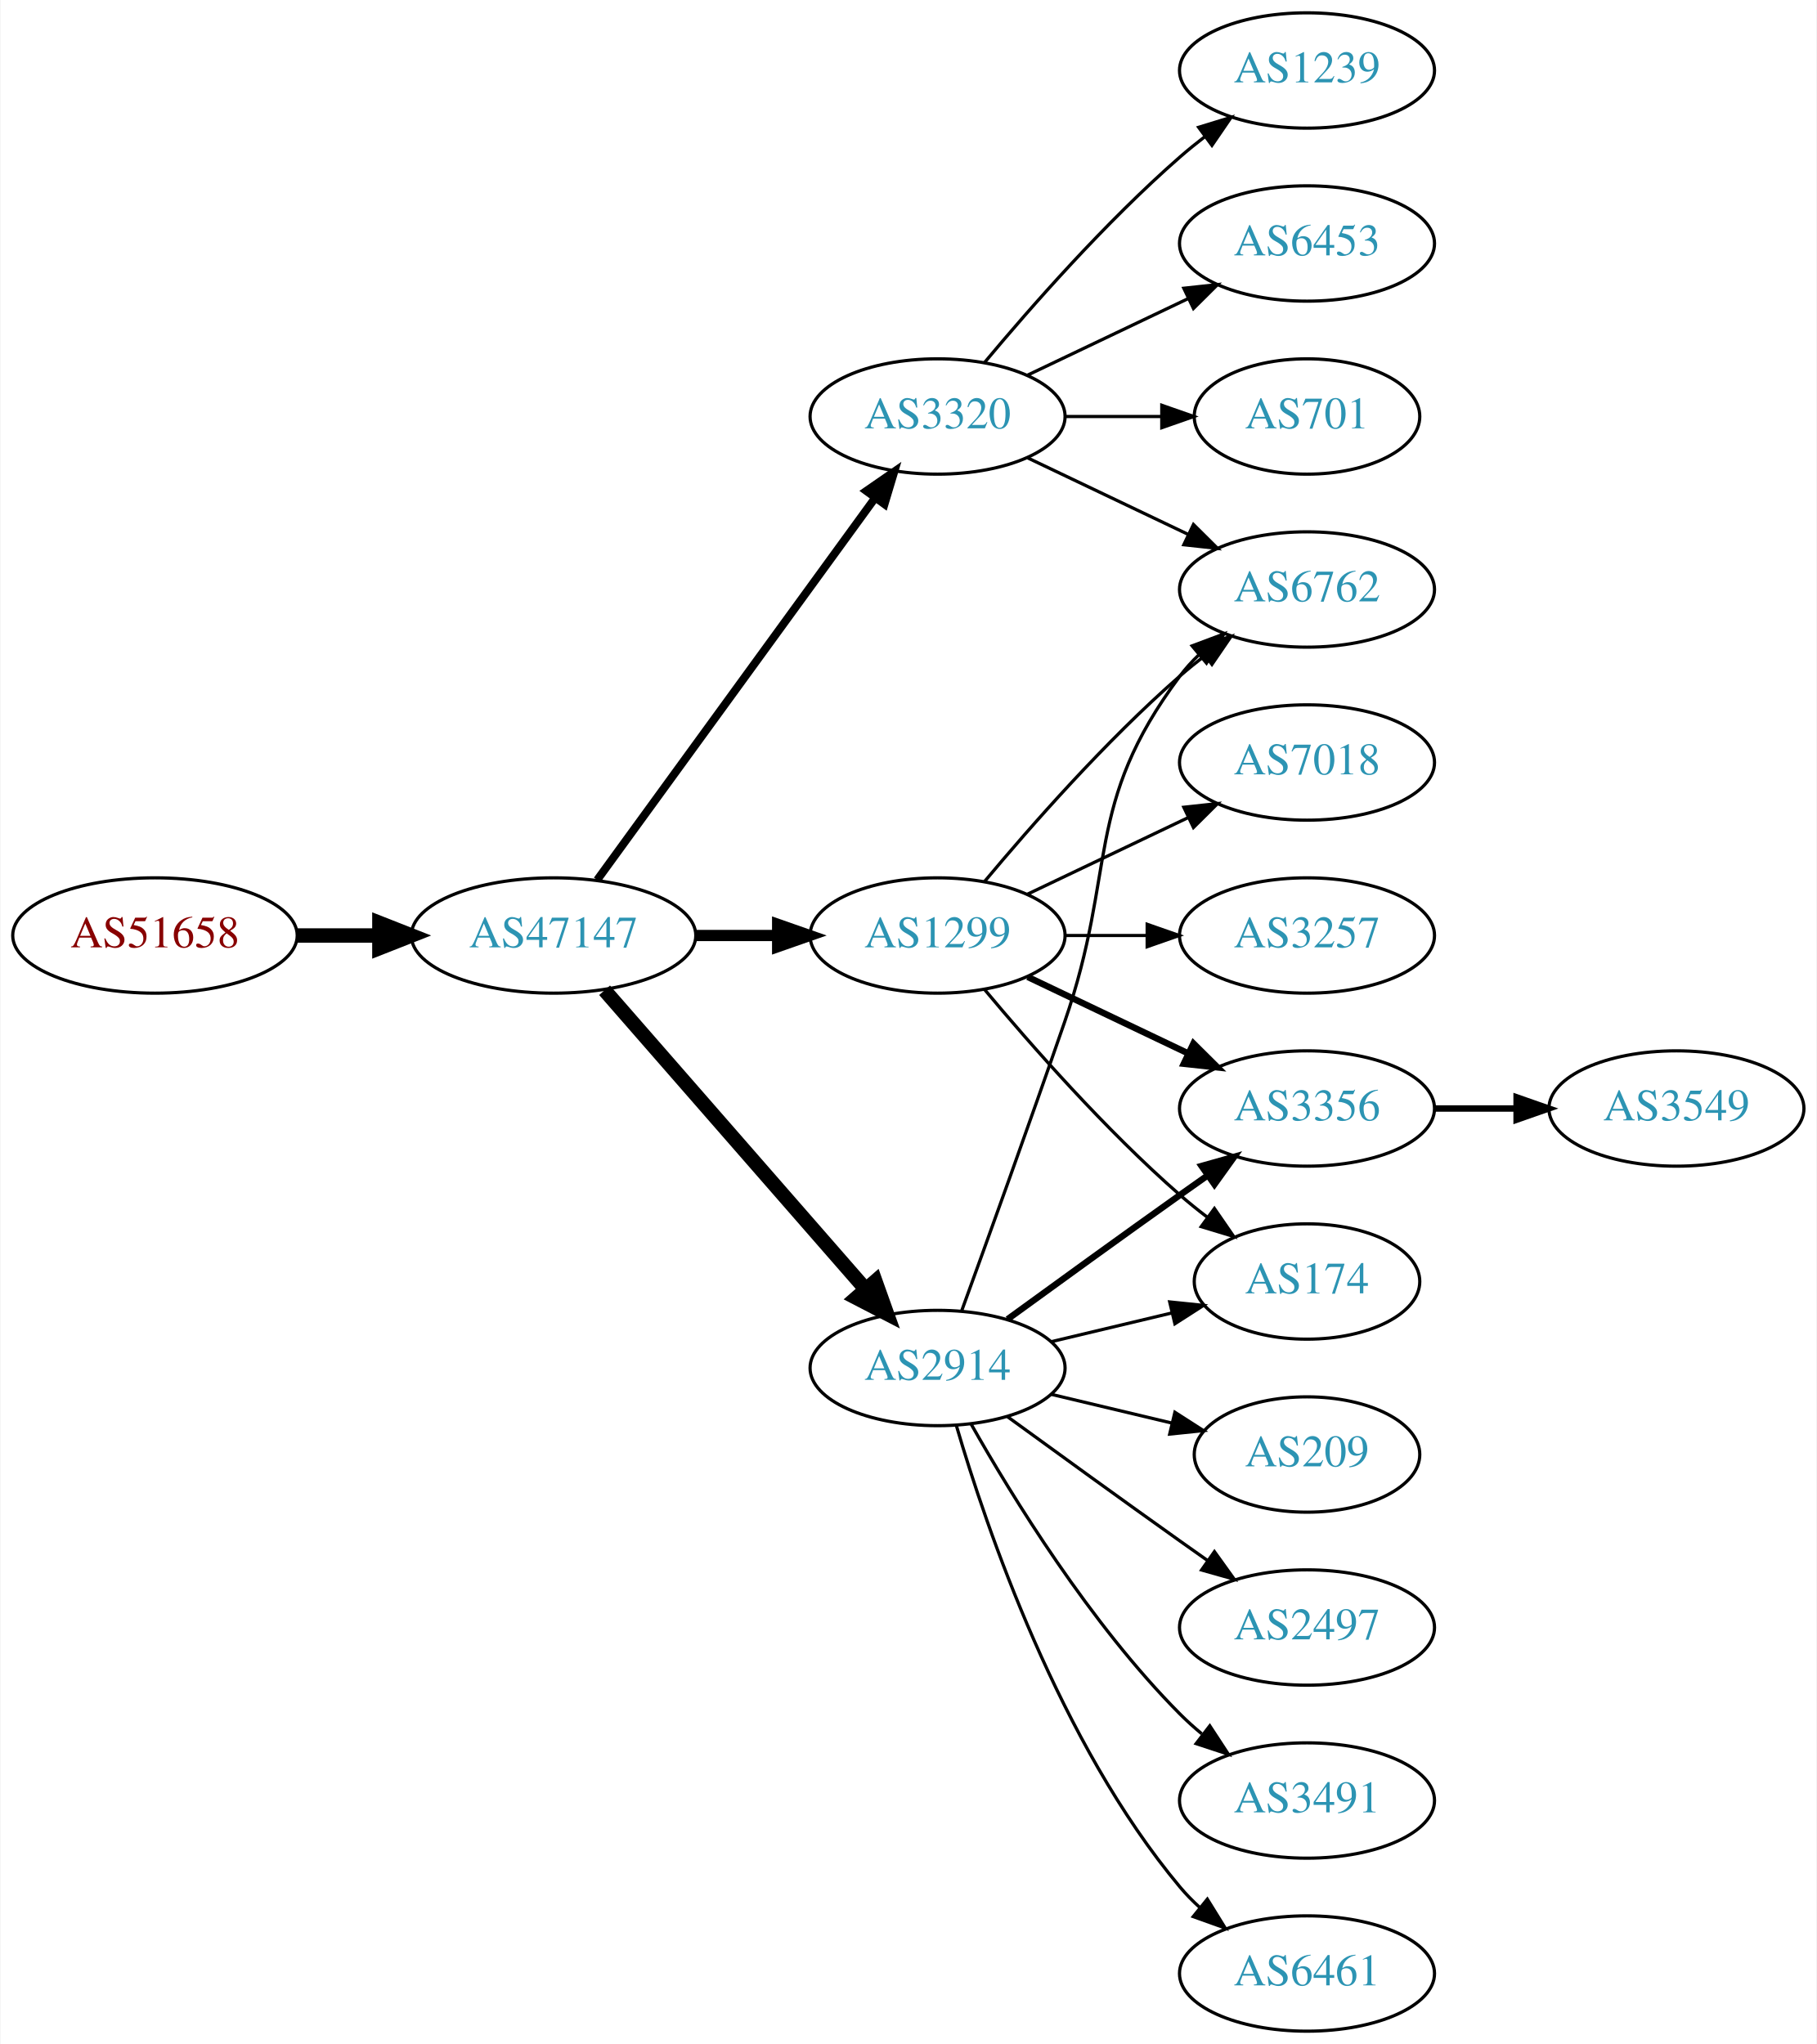
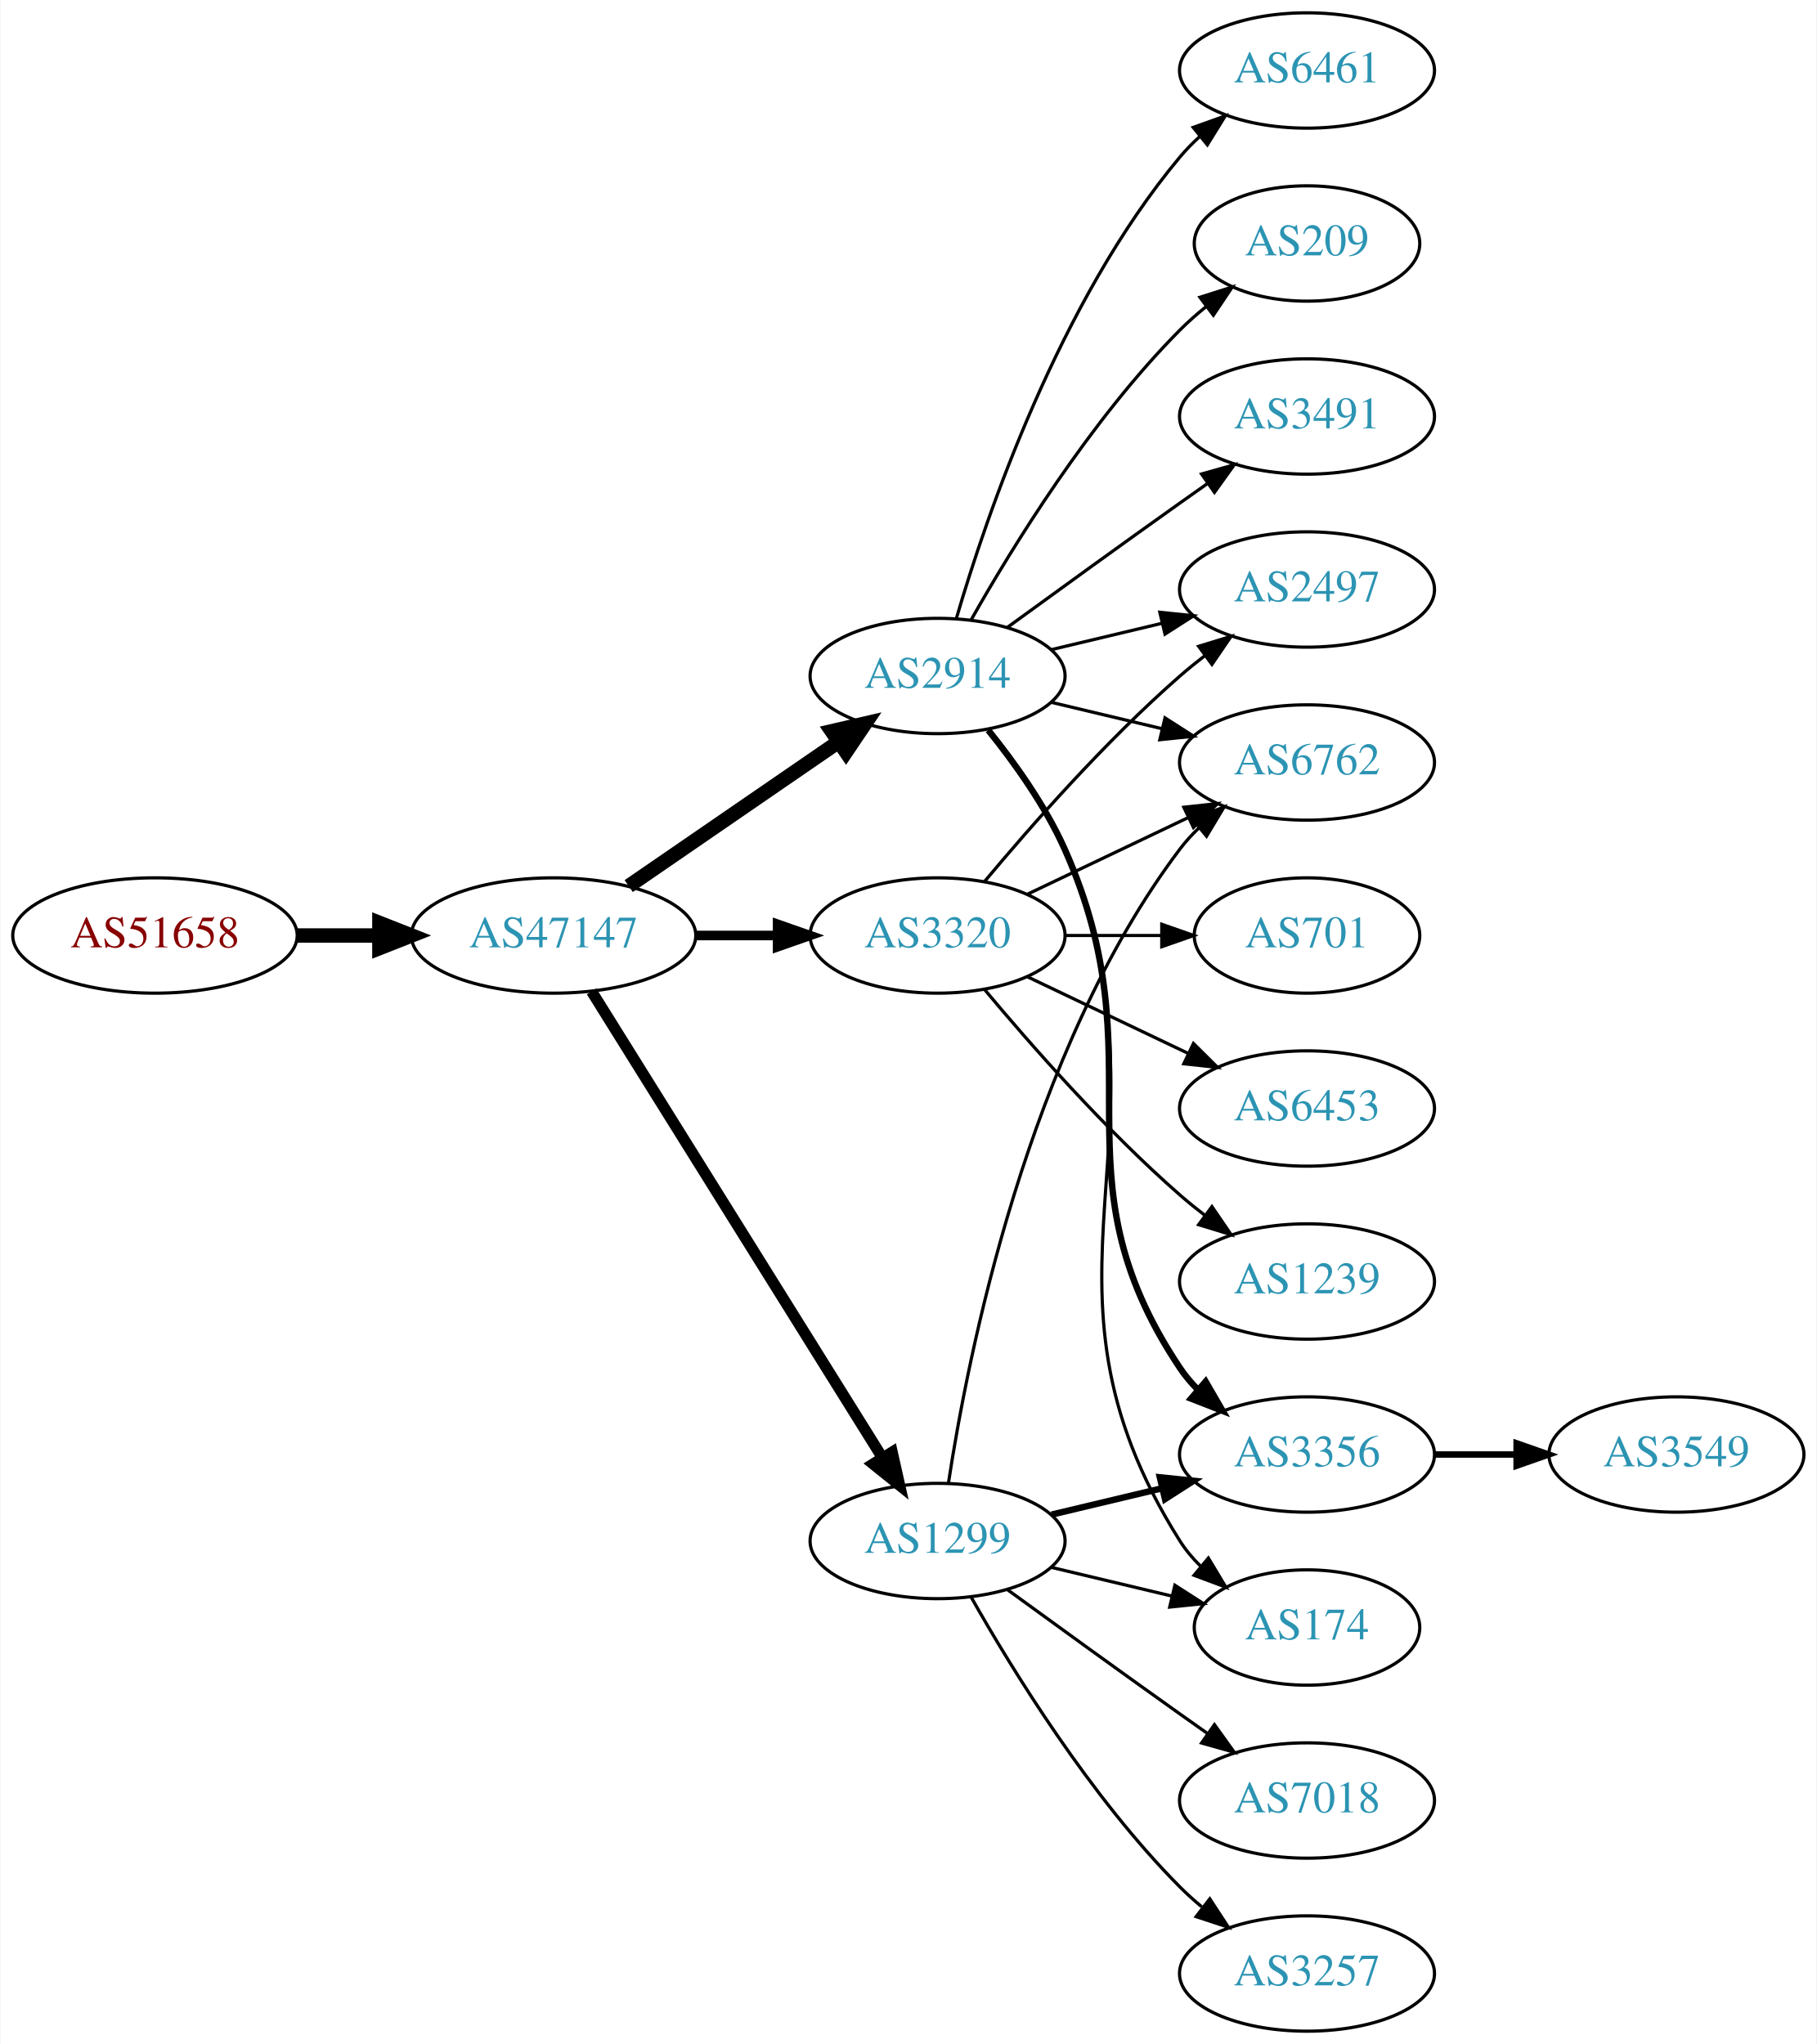
<svg xmlns="http://www.w3.org/2000/svg" xmlns:xlink="http://www.w3.org/1999/xlink" width="567pt" height="638pt" viewBox="0.00 0.00 566.66 638.00">
  <g id="graph0" class="graph" transform="scale(1 1) rotate(0) translate(4 634)">
    <polygon fill="white" stroke="none" points="-4,4 -4,-634 562.663,-634 562.663,4 -4,4" />
    <g id="node1" class="node">
      <g id="a_node1">
        <a xlink:href="/asn/51658" xlink:title="AS51658 ~ Patrick Janesch trading as Lucesem [AT]">
          <ellipse fill="#ffffff" stroke="black" cx="44.196" cy="-342" rx="44.393" ry="18" />
          <text text-anchor="middle" x="44.196" y="-338.3" font-family="Times,serif" font-size="14.00" fill="#880000">AS51658</text>
        </a>
      </g>
    </g>
    <g id="node2" class="node">
      <g id="a_node2">
        <a xlink:href="/asn/47147" xlink:title="AS47147 ~ ANEXIA Internetdienstleistungs GmbH [AT]">
          <ellipse fill="#ffffff" stroke="black" cx="168.588" cy="-342" rx="44.393" ry="18" />
          <text text-anchor="middle" x="168.588" y="-338.3" font-family="Times,serif" font-size="14.00" fill="#2c94b3">AS47147</text>
        </a>
      </g>
    </g>
    <g id="edge1" class="edge">
      <path fill="none" stroke="black" stroke-width="4.5" d="M88.692,-342C96.898,-342 105.569,-342 114.041,-342" />
      <polygon fill="black" stroke="black" stroke-width="4.5" points="114.233,-345.938 124.233,-342 114.233,-338.063 114.233,-345.938" />
    </g>
    <g id="node3" class="node">
      <g id="a_node3">
-         <a xlink:href="/asn/3320" xlink:title="AS3320 ~ DTAG [DE]">
-           <ellipse fill="#ffffff" stroke="black" cx="288.431" cy="-504" rx="39.794" ry="18" />
-           <text text-anchor="middle" x="288.431" y="-500.3" font-family="Times,serif" font-size="14.00" fill="#2c94b3">AS3320</text>
+         <a xlink:href="/asn/2914" xlink:title="AS2914 ~ NTT America, Inc. [US]">
+           <ellipse fill="#ffffff" stroke="black" cx="288.431" cy="-423" rx="39.794" ry="18" />
+           <text text-anchor="middle" x="288.431" y="-419.3" font-family="Times,serif" font-size="14.00" fill="#2c94b3">AS2914</text>
        </a>
      </g>
    </g>
    <g id="edge2" class="edge">
-       <path fill="none" stroke="black" stroke-width="2.5" d="M182.199,-359.337C203.02,-387.96 244.683,-445.233 268.871,-478.486" />
-       <polygon fill="black" stroke="black" stroke-width="2.5" points="266.197,-480.76 274.91,-486.788 271.858,-476.642 266.197,-480.76" />
+       <path fill="none" stroke="black" stroke-width="4.5" d="M192.031,-357.426C210.612,-370.198 237.173,-388.455 257.553,-402.463" />
+       <polygon fill="black" stroke="black" stroke-width="4.5" points="255.396,-405.758 265.867,-408.178 259.856,-399.269 255.396,-405.758" />
    </g>
    <g id="node4" class="node">
      <g id="a_node4">
-         <a xlink:href="/asn/1299" xlink:title="AS1299 ~ Telia Carrier [EU]">
+         <a xlink:href="/asn/3320" xlink:title="AS3320 ~ DTAG [DE]">
          <ellipse fill="#ffffff" stroke="black" cx="288.431" cy="-342" rx="39.794" ry="18" />
-           <text text-anchor="middle" x="288.431" y="-338.3" font-family="Times,serif" font-size="14.00" fill="#2c94b3">AS1299</text>
+           <text text-anchor="middle" x="288.431" y="-338.3" font-family="Times,serif" font-size="14.00" fill="#2c94b3">AS3320</text>
        </a>
      </g>
    </g>
    <g id="edge3" class="edge">
-       <path fill="none" stroke="black" stroke-width="3.5" d="M212.799,-342C221.112,-342 229.875,-342 238.357,-342" />
-       <polygon fill="black" stroke="black" stroke-width="3.5" points="238.516,-345.5 248.516,-342 238.516,-338.5 238.516,-345.5" />
+       <path fill="none" stroke="black" stroke-width="3" d="M212.799,-342C221.112,-342 229.875,-342 238.357,-342" />
+       <polygon fill="black" stroke="black" stroke-width="3" points="238.516,-345.5 248.516,-342 238.516,-338.5 238.516,-345.5" />
    </g>
    <g id="node5" class="node">
      <g id="a_node5">
-         <a xlink:href="/asn/2914" xlink:title="AS2914 ~ NTT America, Inc. [US]">
-           <ellipse fill="#ffffff" stroke="black" cx="288.431" cy="-207" rx="39.794" ry="18" />
-           <text text-anchor="middle" x="288.431" y="-203.3" font-family="Times,serif" font-size="14.00" fill="#2c94b3">AS2914</text>
+         <a xlink:href="/asn/1299" xlink:title="AS1299 ~ Telia Carrier [EU]">
+           <ellipse fill="#ffffff" stroke="black" cx="288.431" cy="-153" rx="39.794" ry="18" />
+           <text text-anchor="middle" x="288.431" y="-149.3" font-family="Times,serif" font-size="14.00" fill="#2c94b3">AS1299</text>
        </a>
      </g>
    </g>
    <g id="edge4" class="edge">
-       <path fill="none" stroke="black" stroke-width="4.5" d="M184.513,-324.902C205.056,-301.369 242.175,-258.845 265.771,-231.813" />
-       <polygon fill="black" stroke="black" stroke-width="4.5" points="269.017,-234.082 272.627,-223.959 263.085,-228.903 269.017,-234.082" />
+       <path fill="none" stroke="black" stroke-width="3.5" d="M180.463,-324.558C201.247,-291.225 246.707,-218.314 271.136,-179.134" />
+       <polygon fill="black" stroke="black" stroke-width="3.5" points="274.261,-180.737 276.582,-170.4 268.321,-177.034 274.261,-180.737" />
    </g>
    <g id="node6" class="node">
      <g id="a_node6">
-         <a xlink:href="/asn/1239" xlink:title="AS1239 ~ Sprint [US]">
+         <a xlink:href="/asn/6461" xlink:title="AS6461 ~ Zayo Bandwidth [US]">
          <ellipse fill="#ffffff" stroke="black" cx="403.724" cy="-612" rx="39.794" ry="18" />
-           <text text-anchor="middle" x="403.724" y="-608.3" font-family="Times,serif" font-size="14.00" fill="#2c94b3">AS1239</text>
+           <text text-anchor="middle" x="403.724" y="-608.3" font-family="Times,serif" font-size="14.00" fill="#2c94b3">AS6461</text>
        </a>
      </g>
    </g>
    <g id="edge5" class="edge">
-       <path fill="none" stroke="black" d="M303.061,-520.817C317.343,-537.929 340.89,-564.745 364.077,-585 366.543,-587.154 369.182,-589.294 371.879,-591.372" />
-       <polygon fill="black" stroke="black" points="369.904,-594.264 380.033,-597.37 374.052,-588.625 369.904,-594.264" />
+       <path fill="none" stroke="black" d="M294.305,-441.002C303.619,-472.844 326.435,-539.981 364.077,-585 365.948,-587.237 368.046,-589.374 370.272,-591.396" />
+       <polygon fill="black" stroke="black" points="368.216,-594.234 378.191,-597.804 372.619,-588.793 368.216,-594.234" />
    </g>
    <g id="node7" class="node">
      <g id="a_node7">
-         <a xlink:href="/asn/6453" xlink:title="AS6453 ~ TATA COMMUNICATIONS (AMERICA) INC [US]">
-           <ellipse fill="#ffffff" stroke="black" cx="403.724" cy="-558" rx="39.794" ry="18" />
-           <text text-anchor="middle" x="403.724" y="-554.3" font-family="Times,serif" font-size="14.00" fill="#2c94b3">AS6453</text>
+         <a xlink:href="/asn/209" xlink:title="AS209 ~ CenturyLink Communications, LLC [US]">
+           <ellipse fill="#ffffff" stroke="black" cx="403.724" cy="-558" rx="35.194" ry="18" />
+           <text text-anchor="middle" x="403.724" y="-554.3" font-family="Times,serif" font-size="14.00" fill="#2c94b3">AS209</text>
        </a>
      </g>
    </g>
    <g id="edge6" class="edge">
-       <path fill="none" stroke="black" d="M316.567,-516.934C331.561,-524.081 350.382,-533.052 366.605,-540.785" />
-       <polygon fill="black" stroke="black" points="365.276,-544.028 375.809,-545.171 368.288,-537.709 365.276,-544.028" />
+       <path fill="none" stroke="black" d="M298.891,-440.49C311.672,-463.096 336.105,-502.886 364.077,-531 366.578,-533.513 369.338,-535.949 372.199,-538.261" />
+       <polygon fill="black" stroke="black" points="370.298,-541.21 380.396,-544.413 374.5,-535.611 370.298,-541.21" />
    </g>
    <g id="node8" class="node">
      <g id="a_node8">
        <a xlink:href="/asn/6762" xlink:title="AS6762 ~ TELECOM ITALIA SPARKLE S.p.A. [IT]">
-           <ellipse fill="#ffffff" stroke="black" cx="403.724" cy="-450" rx="39.794" ry="18" />
-           <text text-anchor="middle" x="403.724" y="-446.3" font-family="Times,serif" font-size="14.00" fill="#2c94b3">AS6762</text>
+           <ellipse fill="#ffffff" stroke="black" cx="403.724" cy="-396" rx="39.794" ry="18" />
+           <text text-anchor="middle" x="403.724" y="-392.3" font-family="Times,serif" font-size="14.00" fill="#2c94b3">AS6762</text>
        </a>
      </g>
    </g>
    <g id="edge7" class="edge">
-       <path fill="none" stroke="black" d="M316.567,-491.066C331.561,-483.919 350.382,-474.948 366.605,-467.215" />
-       <polygon fill="black" stroke="black" points="368.288,-470.291 375.809,-462.829 365.276,-463.972 368.288,-470.291" />
+       <path fill="none" stroke="black" d="M324.038,-414.752C334.909,-412.162 347.064,-409.265 358.506,-406.538" />
+       <polygon fill="black" stroke="black" points="359.412,-409.92 368.328,-404.197 357.789,-403.111 359.412,-409.92" />
    </g>
    <g id="node9" class="node">
      <g id="a_node9">
-         <a xlink:href="/asn/701" xlink:title="AS701 ~ UUNET [US]">
-           <ellipse fill="#ffffff" stroke="black" cx="403.724" cy="-504" rx="35.194" ry="18" />
-           <text text-anchor="middle" x="403.724" y="-500.3" font-family="Times,serif" font-size="14.00" fill="#2c94b3">AS701</text>
+         <a xlink:href="/asn/3491" xlink:title="AS3491 ~ PCCW Global, Inc. [US]">
+           <ellipse fill="#ffffff" stroke="black" cx="403.724" cy="-504" rx="39.794" ry="18" />
+           <text text-anchor="middle" x="403.724" y="-500.3" font-family="Times,serif" font-size="14.00" fill="#2c94b3">AS3491</text>
        </a>
      </g>
    </g>
    <g id="edge8" class="edge">
-       <path fill="none" stroke="black" d="M328.103,-504C337.808,-504 348.299,-504 358.262,-504" />
-       <polygon fill="black" stroke="black" points="358.398,-507.5 368.398,-504 358.398,-500.5 358.398,-507.5" />
-     </g>
-     <g id="edge13" class="edge">
-       <path fill="none" stroke="black" d="M303.061,-358.817C317.343,-375.929 340.89,-402.745 364.077,-423 366.543,-425.154 369.182,-427.294 371.879,-429.372" />
-       <polygon fill="black" stroke="black" points="369.904,-432.264 380.033,-435.37 374.052,-426.625 369.904,-432.264" />
+       <path fill="none" stroke="black" d="M310.279,-438.222C325.213,-449.091 345.827,-464.025 364.077,-477 366.898,-479.005 369.841,-481.085 372.789,-483.159" />
+       <polygon fill="black" stroke="black" points="370.816,-486.05 381.013,-488.926 374.835,-480.319 370.816,-486.05" />
    </g>
    <g id="node10" class="node">
      <g id="a_node10">
-         <a xlink:href="/asn/7018" xlink:title="AS7018 ~ AT&amp;T Services, Inc. [US]">
-           <ellipse fill="#ffffff" stroke="black" cx="403.724" cy="-396" rx="39.794" ry="18" />
-           <text text-anchor="middle" x="403.724" y="-392.3" font-family="Times,serif" font-size="14.00" fill="#2c94b3">AS7018</text>
+         <a xlink:href="/asn/3356" xlink:title="AS3356 ~ Level 3 Parent, LLC [US]">
+           <ellipse fill="#ffffff" stroke="black" cx="403.724" cy="-180" rx="39.794" ry="18" />
+           <text text-anchor="middle" x="403.724" y="-176.3" font-family="Times,serif" font-size="14.00" fill="#2c94b3">AS3356</text>
        </a>
      </g>
    </g>
    <g id="edge9" class="edge">
-       <path fill="none" stroke="black" d="M316.567,-354.934C331.561,-362.081 350.382,-371.052 366.605,-378.785" />
-       <polygon fill="black" stroke="black" points="365.276,-382.028 375.809,-383.171 368.288,-375.709 365.276,-382.028" />
+       <path fill="none" stroke="black" stroke-width="2" d="M304.242,-406.106C312.4,-395.975 322.061,-382.475 328.077,-369 358.147,-301.651 323.053,-268.294 364.077,-207 365.699,-204.577 367.618,-202.305 369.72,-200.19" />
+       <polygon fill="black" stroke="black" stroke-width="2" points="372.087,-202.771 377.405,-193.607 367.533,-197.454 372.087,-202.771" />
    </g>
    <g id="node11" class="node">
      <g id="a_node11">
-         <a xlink:href="/asn/3356" xlink:title="AS3356 ~ Level 3 Parent, LLC [US]">
-           <ellipse fill="#ffffff" stroke="black" cx="403.724" cy="-288" rx="39.794" ry="18" />
-           <text text-anchor="middle" x="403.724" y="-284.3" font-family="Times,serif" font-size="14.00" fill="#2c94b3">AS3356</text>
+         <a xlink:href="/asn/2497" xlink:title="AS2497 ~ Internet Initiative Japan Inc. [JP]">
+           <ellipse fill="#ffffff" stroke="black" cx="403.724" cy="-450" rx="39.794" ry="18" />
+           <text text-anchor="middle" x="403.724" y="-446.3" font-family="Times,serif" font-size="14.00" fill="#2c94b3">AS2497</text>
        </a>
      </g>
    </g>
    <g id="edge10" class="edge">
-       <path fill="none" stroke="black" stroke-width="2" d="M316.567,-329.066C331.561,-321.919 350.382,-312.948 366.605,-305.215" />
-       <polygon fill="black" stroke="black" stroke-width="2" points="368.288,-308.291 375.809,-300.829 365.276,-301.972 368.288,-308.291" />
+       <path fill="none" stroke="black" d="M324.038,-431.248C334.909,-433.838 347.064,-436.735 358.506,-439.462" />
+       <polygon fill="black" stroke="black" points="357.789,-442.889 368.328,-441.803 359.412,-436.08 357.789,-442.889" />
    </g>
    <g id="node12" class="node">
      <g id="a_node12">
        <a xlink:href="/asn/174" xlink:title="AS174 ~ Cogent Communications [US]">
-           <ellipse fill="#ffffff" stroke="black" cx="403.724" cy="-234" rx="35.194" ry="18" />
-           <text text-anchor="middle" x="403.724" y="-230.3" font-family="Times,serif" font-size="14.00" fill="#2c94b3">AS174</text>
+           <ellipse fill="#ffffff" stroke="black" cx="403.724" cy="-126" rx="35.194" ry="18" />
+           <text text-anchor="middle" x="403.724" y="-122.3" font-family="Times,serif" font-size="14.00" fill="#2c94b3">AS174</text>
        </a>
      </g>
    </g>
    <g id="edge11" class="edge">
-       <path fill="none" stroke="black" d="M303.061,-325.183C317.343,-308.071 340.89,-281.255 364.077,-261 366.747,-258.668 369.62,-256.352 372.55,-254.114" />
-       <polygon fill="black" stroke="black" points="374.828,-256.784 380.841,-248.061 370.701,-251.13 374.828,-256.784" />
+       <path fill="none" stroke="black" d="M304.514,-406.223C312.762,-396.131 322.424,-382.631 328.077,-369 365.363,-279.101 312.127,-235.3 364.077,-153 365.869,-150.162 368.077,-147.541 370.524,-145.14" />
+       <polygon fill="black" stroke="black" points="372.942,-147.681 378.398,-138.598 368.469,-142.296 372.942,-147.681" />
+     </g>
+     <g id="edge14" class="edge">
+       <path fill="none" stroke="black" d="M316.567,-354.934C331.561,-362.081 350.382,-371.052 366.605,-378.785" />
+       <polygon fill="black" stroke="black" points="365.276,-382.028 375.809,-383.171 368.288,-375.709 365.276,-382.028" />
+     </g>
+     <g id="edge15" class="edge">
+       <path fill="none" stroke="black" d="M303.061,-358.817C317.343,-375.929 340.89,-402.745 364.077,-423 366.543,-425.154 369.182,-427.294 371.879,-429.372" />
+       <polygon fill="black" stroke="black" points="369.904,-432.264 380.033,-435.37 374.052,-426.625 369.904,-432.264" />
    </g>
    <g id="node13" class="node">
      <g id="a_node13">
-         <a xlink:href="/asn/3257" xlink:title="AS3257 ~ GTT [DE]">
-           <ellipse fill="#ffffff" stroke="black" cx="403.724" cy="-342" rx="39.794" ry="18" />
-           <text text-anchor="middle" x="403.724" y="-338.3" font-family="Times,serif" font-size="14.00" fill="#2c94b3">AS3257</text>
+         <a xlink:href="/asn/701" xlink:title="AS701 ~ UUNET [US]">
+           <ellipse fill="#ffffff" stroke="black" cx="403.724" cy="-342" rx="35.194" ry="18" />
+           <text text-anchor="middle" x="403.724" y="-338.3" font-family="Times,serif" font-size="14.00" fill="#2c94b3">AS701</text>
        </a>
      </g>
    </g>
    <g id="edge12" class="edge">
-       <path fill="none" stroke="black" d="M328.103,-342C336.306,-342 345.07,-342 353.602,-342" />
-       <polygon fill="black" stroke="black" points="353.841,-345.5 363.841,-342 353.841,-338.5 353.841,-345.5" />
-     </g>
-     <g id="edge19" class="edge">
-       <path fill="none" stroke="black" d="M295.979,-224.921C303.764,-246.312 317.086,-283.19 328.077,-315 344.602,-362.822 333.806,-382.458 364.077,-423 365.822,-425.336 367.829,-427.545 369.992,-429.617" />
-       <polygon fill="black" stroke="black" points="367.87,-432.405 377.793,-436.118 372.352,-427.027 367.87,-432.405" />
-     </g>
-     <g id="edge17" class="edge">
-       <path fill="none" stroke="black" stroke-width="2" d="M310.279,-222.222C325.213,-233.091 345.827,-248.025 364.077,-261 366.898,-263.005 369.841,-265.085 372.789,-267.159" />
-       <polygon fill="black" stroke="black" stroke-width="2" points="370.816,-270.05 381.013,-272.926 374.835,-264.319 370.816,-270.05" />
-     </g>
-     <g id="edge20" class="edge">
-       <path fill="none" stroke="black" d="M324.038,-215.248C335.833,-218.058 349.137,-221.229 361.405,-224.153" />
-       <polygon fill="black" stroke="black" points="360.871,-227.624 371.41,-226.537 362.494,-220.814 360.871,-227.624" />
+       <path fill="none" stroke="black" d="M328.103,-342C337.808,-342 348.299,-342 358.262,-342" />
+       <polygon fill="black" stroke="black" points="358.398,-345.5 368.398,-342 358.398,-338.5 358.398,-345.5" />
    </g>
    <g id="node14" class="node">
      <g id="a_node14">
-         <a xlink:href="/asn/209" xlink:title="AS209 ~ CenturyLink Communications, LLC [US]">
-           <ellipse fill="#ffffff" stroke="black" cx="403.724" cy="-180" rx="35.194" ry="18" />
-           <text text-anchor="middle" x="403.724" y="-176.3" font-family="Times,serif" font-size="14.00" fill="#2c94b3">AS209</text>
-         </a>
-       </g>
-     </g>
-     <g id="edge14" class="edge">
-       <path fill="none" stroke="black" d="M324.038,-198.752C335.833,-195.942 349.137,-192.771 361.405,-189.847" />
-       <polygon fill="black" stroke="black" points="362.494,-193.186 371.41,-187.463 360.871,-186.376 362.494,-193.186" />
+         <a xlink:href="/asn/6453" xlink:title="AS6453 ~ TATA COMMUNICATIONS (AMERICA) INC [US]">
+           <ellipse fill="#ffffff" stroke="black" cx="403.724" cy="-288" rx="39.794" ry="18" />
+           <text text-anchor="middle" x="403.724" y="-284.3" font-family="Times,serif" font-size="14.00" fill="#2c94b3">AS6453</text>
+         </a>
+       </g>
+     </g>
+     <g id="edge13" class="edge">
+       <path fill="none" stroke="black" d="M316.567,-329.066C331.561,-321.919 350.382,-312.948 366.605,-305.215" />
+       <polygon fill="black" stroke="black" points="368.288,-308.291 375.809,-300.829 365.276,-301.972 368.288,-308.291" />
    </g>
    <g id="node15" class="node">
      <g id="a_node15">
-         <a xlink:href="/asn/2497" xlink:title="AS2497 ~ Internet Initiative Japan Inc. [JP]">
-           <ellipse fill="#ffffff" stroke="black" cx="403.724" cy="-126" rx="39.794" ry="18" />
-           <text text-anchor="middle" x="403.724" y="-122.3" font-family="Times,serif" font-size="14.00" fill="#2c94b3">AS2497</text>
-         </a>
-       </g>
-     </g>
-     <g id="edge15" class="edge">
-       <path fill="none" stroke="black" d="M310.279,-191.778C325.213,-180.909 345.827,-165.975 364.077,-153 366.898,-150.995 369.841,-148.915 372.789,-146.841" />
-       <polygon fill="black" stroke="black" points="374.835,-149.681 381.013,-141.074 370.816,-143.95 374.835,-149.681" />
+         <a xlink:href="/asn/1239" xlink:title="AS1239 ~ Sprint [US]">
+           <ellipse fill="#ffffff" stroke="black" cx="403.724" cy="-234" rx="39.794" ry="18" />
+           <text text-anchor="middle" x="403.724" y="-230.3" font-family="Times,serif" font-size="14.00" fill="#2c94b3">AS1239</text>
+         </a>
+       </g>
+     </g>
+     <g id="edge16" class="edge">
+       <path fill="none" stroke="black" d="M303.061,-325.183C317.343,-308.071 340.89,-281.255 364.077,-261 366.543,-258.846 369.182,-256.706 371.879,-254.628" />
+       <polygon fill="black" stroke="black" points="374.052,-257.375 380.033,-248.63 369.904,-251.736 374.052,-257.375" />
+     </g>
+     <g id="edge19" class="edge">
+       <path fill="none" stroke="black" d="M291.808,-170.986C297.781,-210.422 316.492,-305.995 364.077,-369 365.835,-371.327 367.851,-373.529 370.021,-375.596" />
+       <polygon fill="black" stroke="black" points="367.905,-378.389 377.833,-382.088 372.379,-373.005 367.905,-378.389" />
+     </g>
+     <g id="edge18" class="edge">
+       <path fill="none" stroke="black" stroke-width="2" d="M324.038,-161.248C334.909,-163.838 347.064,-166.735 358.506,-169.462" />
+       <polygon fill="black" stroke="black" stroke-width="2" points="357.789,-172.889 368.328,-171.803 359.412,-166.08 357.789,-172.889" />
+     </g>
+     <g id="edge21" class="edge">
+       <path fill="none" stroke="black" d="M324.038,-144.752C335.833,-141.942 349.137,-138.771 361.405,-135.847" />
+       <polygon fill="black" stroke="black" points="362.494,-139.186 371.41,-133.463 360.871,-132.376 362.494,-139.186" />
    </g>
    <g id="node16" class="node">
      <g id="a_node16">
-         <a xlink:href="/asn/3491" xlink:title="AS3491 ~ PCCW Global, Inc. [US]">
+         <a xlink:href="/asn/7018" xlink:title="AS7018 ~ AT&amp;T Services, Inc. [US]">
          <ellipse fill="#ffffff" stroke="black" cx="403.724" cy="-72" rx="39.794" ry="18" />
-           <text text-anchor="middle" x="403.724" y="-68.3" font-family="Times,serif" font-size="14.00" fill="#2c94b3">AS3491</text>
-         </a>
-       </g>
-     </g>
-     <g id="edge16" class="edge">
-       <path fill="none" stroke="black" d="M298.891,-189.51C311.672,-166.904 336.105,-127.114 364.077,-99 366.188,-96.879 368.484,-94.812 370.87,-92.829" />
-       <polygon fill="black" stroke="black" points="373.385,-95.31 379.185,-86.444 369.122,-89.758 373.385,-95.31" />
+           <text text-anchor="middle" x="403.724" y="-68.3" font-family="Times,serif" font-size="14.00" fill="#2c94b3">AS7018</text>
+         </a>
+       </g>
+     </g>
+     <g id="edge17" class="edge">
+       <path fill="none" stroke="black" d="M310.279,-137.778C325.213,-126.909 345.827,-111.975 364.077,-99 366.898,-96.995 369.841,-94.915 372.789,-92.841" />
+       <polygon fill="black" stroke="black" points="374.835,-95.681 381.013,-87.074 370.816,-89.95 374.835,-95.681" />
    </g>
    <g id="node17" class="node">
      <g id="a_node17">
-         <a xlink:href="/asn/6461" xlink:title="AS6461 ~ Zayo Bandwidth [US]">
+         <a xlink:href="/asn/3257" xlink:title="AS3257 ~ GTT [DE]">
          <ellipse fill="#ffffff" stroke="black" cx="403.724" cy="-18" rx="39.794" ry="18" />
-           <text text-anchor="middle" x="403.724" y="-14.3" font-family="Times,serif" font-size="14.00" fill="#2c94b3">AS6461</text>
-         </a>
-       </g>
-     </g>
-     <g id="edge18" class="edge">
-       <path fill="none" stroke="black" d="M294.305,-188.998C303.619,-157.156 326.435,-90.019 364.077,-45 365.948,-42.763 368.046,-40.626 370.272,-38.604" />
-       <polygon fill="black" stroke="black" points="372.619,-41.208 378.191,-32.196 368.216,-35.766 372.619,-41.208" />
+           <text text-anchor="middle" x="403.724" y="-14.3" font-family="Times,serif" font-size="14.00" fill="#2c94b3">AS3257</text>
+         </a>
+       </g>
+     </g>
+     <g id="edge20" class="edge">
+       <path fill="none" stroke="black" d="M298.891,-135.51C311.672,-112.904 336.105,-73.114 364.077,-45 366.188,-42.879 368.484,-40.812 370.87,-38.829" />
+       <polygon fill="black" stroke="black" points="373.385,-41.31 379.185,-32.444 369.122,-35.758 373.385,-41.31" />
    </g>
    <g id="node18" class="node">
      <g id="a_node18">
        <a xlink:href="/asn/3549" xlink:title="AS3549 ~ Level 3 Parent, LLC [US]">
-           <ellipse fill="#ffffff" stroke="black" cx="519.017" cy="-288" rx="39.794" ry="18" />
-           <text text-anchor="middle" x="519.017" y="-284.3" font-family="Times,serif" font-size="14.00" fill="#2c94b3">AS3549</text>
-         </a>
-       </g>
-     </g>
-     <g id="edge21" class="edge">
-       <path fill="none" stroke="black" stroke-width="2" d="M443.396,-288C451.599,-288 460.363,-288 468.895,-288" />
-       <polygon fill="black" stroke="black" stroke-width="2" points="469.134,-291.5 479.134,-288 469.134,-284.5 469.134,-291.5" />
+           <ellipse fill="#ffffff" stroke="black" cx="519.017" cy="-180" rx="39.794" ry="18" />
+           <text text-anchor="middle" x="519.017" y="-176.3" font-family="Times,serif" font-size="14.00" fill="#2c94b3">AS3549</text>
+         </a>
+       </g>
+     </g>
+     <g id="edge22" class="edge">
+       <path fill="none" stroke="black" stroke-width="2" d="M443.396,-180C451.599,-180 460.363,-180 468.895,-180" />
+       <polygon fill="black" stroke="black" stroke-width="2" points="469.134,-183.5 479.134,-180 469.134,-176.5 469.134,-183.5" />
    </g>
  </g>
</svg>
